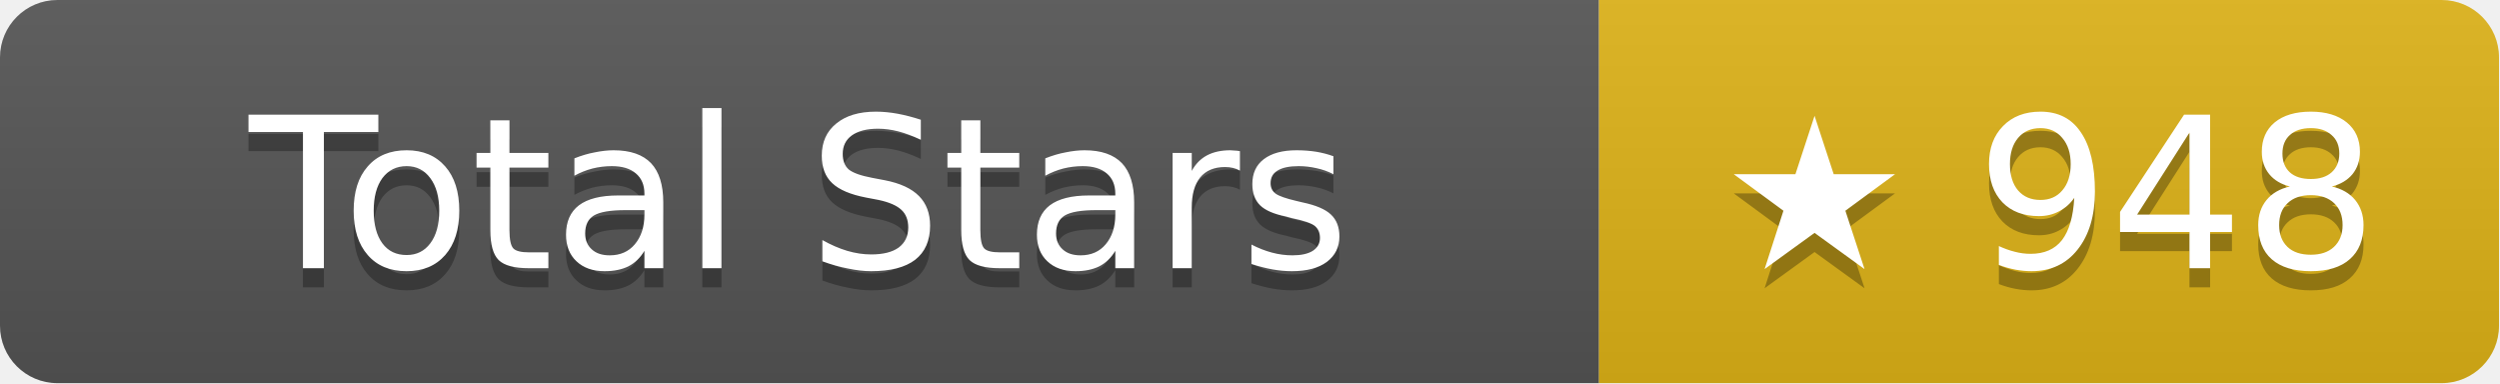
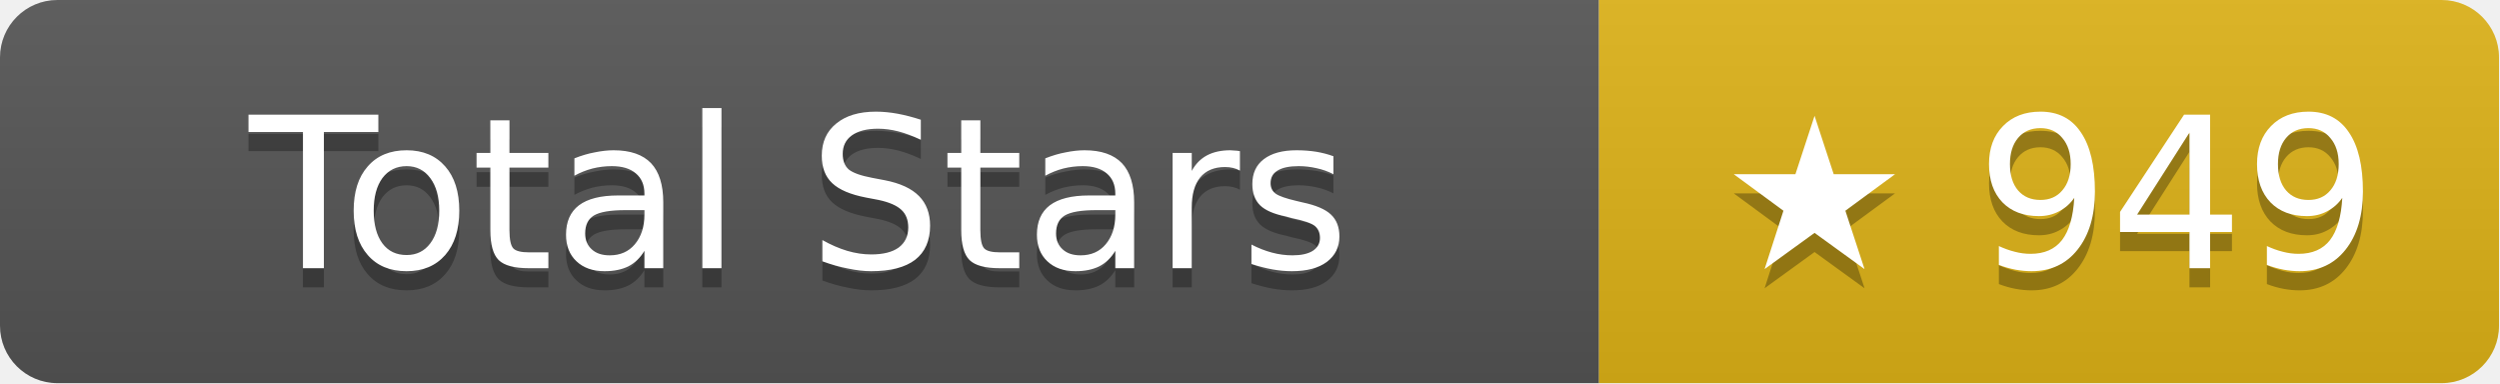
- <svg xmlns="http://www.w3.org/2000/svg" width="130.5" height="20" role="img" aria-label="Total Stars: ★ 948">
+ <svg xmlns="http://www.w3.org/2000/svg" width="130.5" height="20" role="img" aria-label="Total Stars: ★ 949">
  <linearGradient id="s" x2="0" y2="100%">
    <stop offset="0" stop-color="#bbb" stop-opacity=".1" />
    <stop offset="1" stop-opacity=".1" />
  </linearGradient>
  <clipPath id="r">
    <rect width="130.5" height="20" rx="3" fill="#fff" />
  </clipPath>
  <g clip-path="url(#r)">
    <rect width="83.5" height="20" fill="#555" />
    <rect x="83.5" width="47" height="20" fill="#dfb317" />
    <rect width="130.5" height="20" fill="url(#s)" />
  </g>
  <g fill="#fff" text-anchor="middle" font-family="Verdana,Geneva,DejaVu Sans,sans-serif" text-rendering="geometricPrecision" font-size="11">
    <text aria-hidden="true" x="41.75" y="15" fill="#010101" fill-opacity=".3">Total Stars</text>
    <text x="41.75" y="14">Total Stars</text>
-     <text aria-hidden="true" x="107" y="15" fill="#010101" fill-opacity=".3">★ 948</text>
-     <text x="107" y="14">★ 948</text>
+     <text aria-hidden="true" x="107" y="15" fill="#010101" fill-opacity=".3">★ 949</text>
+     <text x="107" y="14">★ 949</text>
  </g>
</svg>
